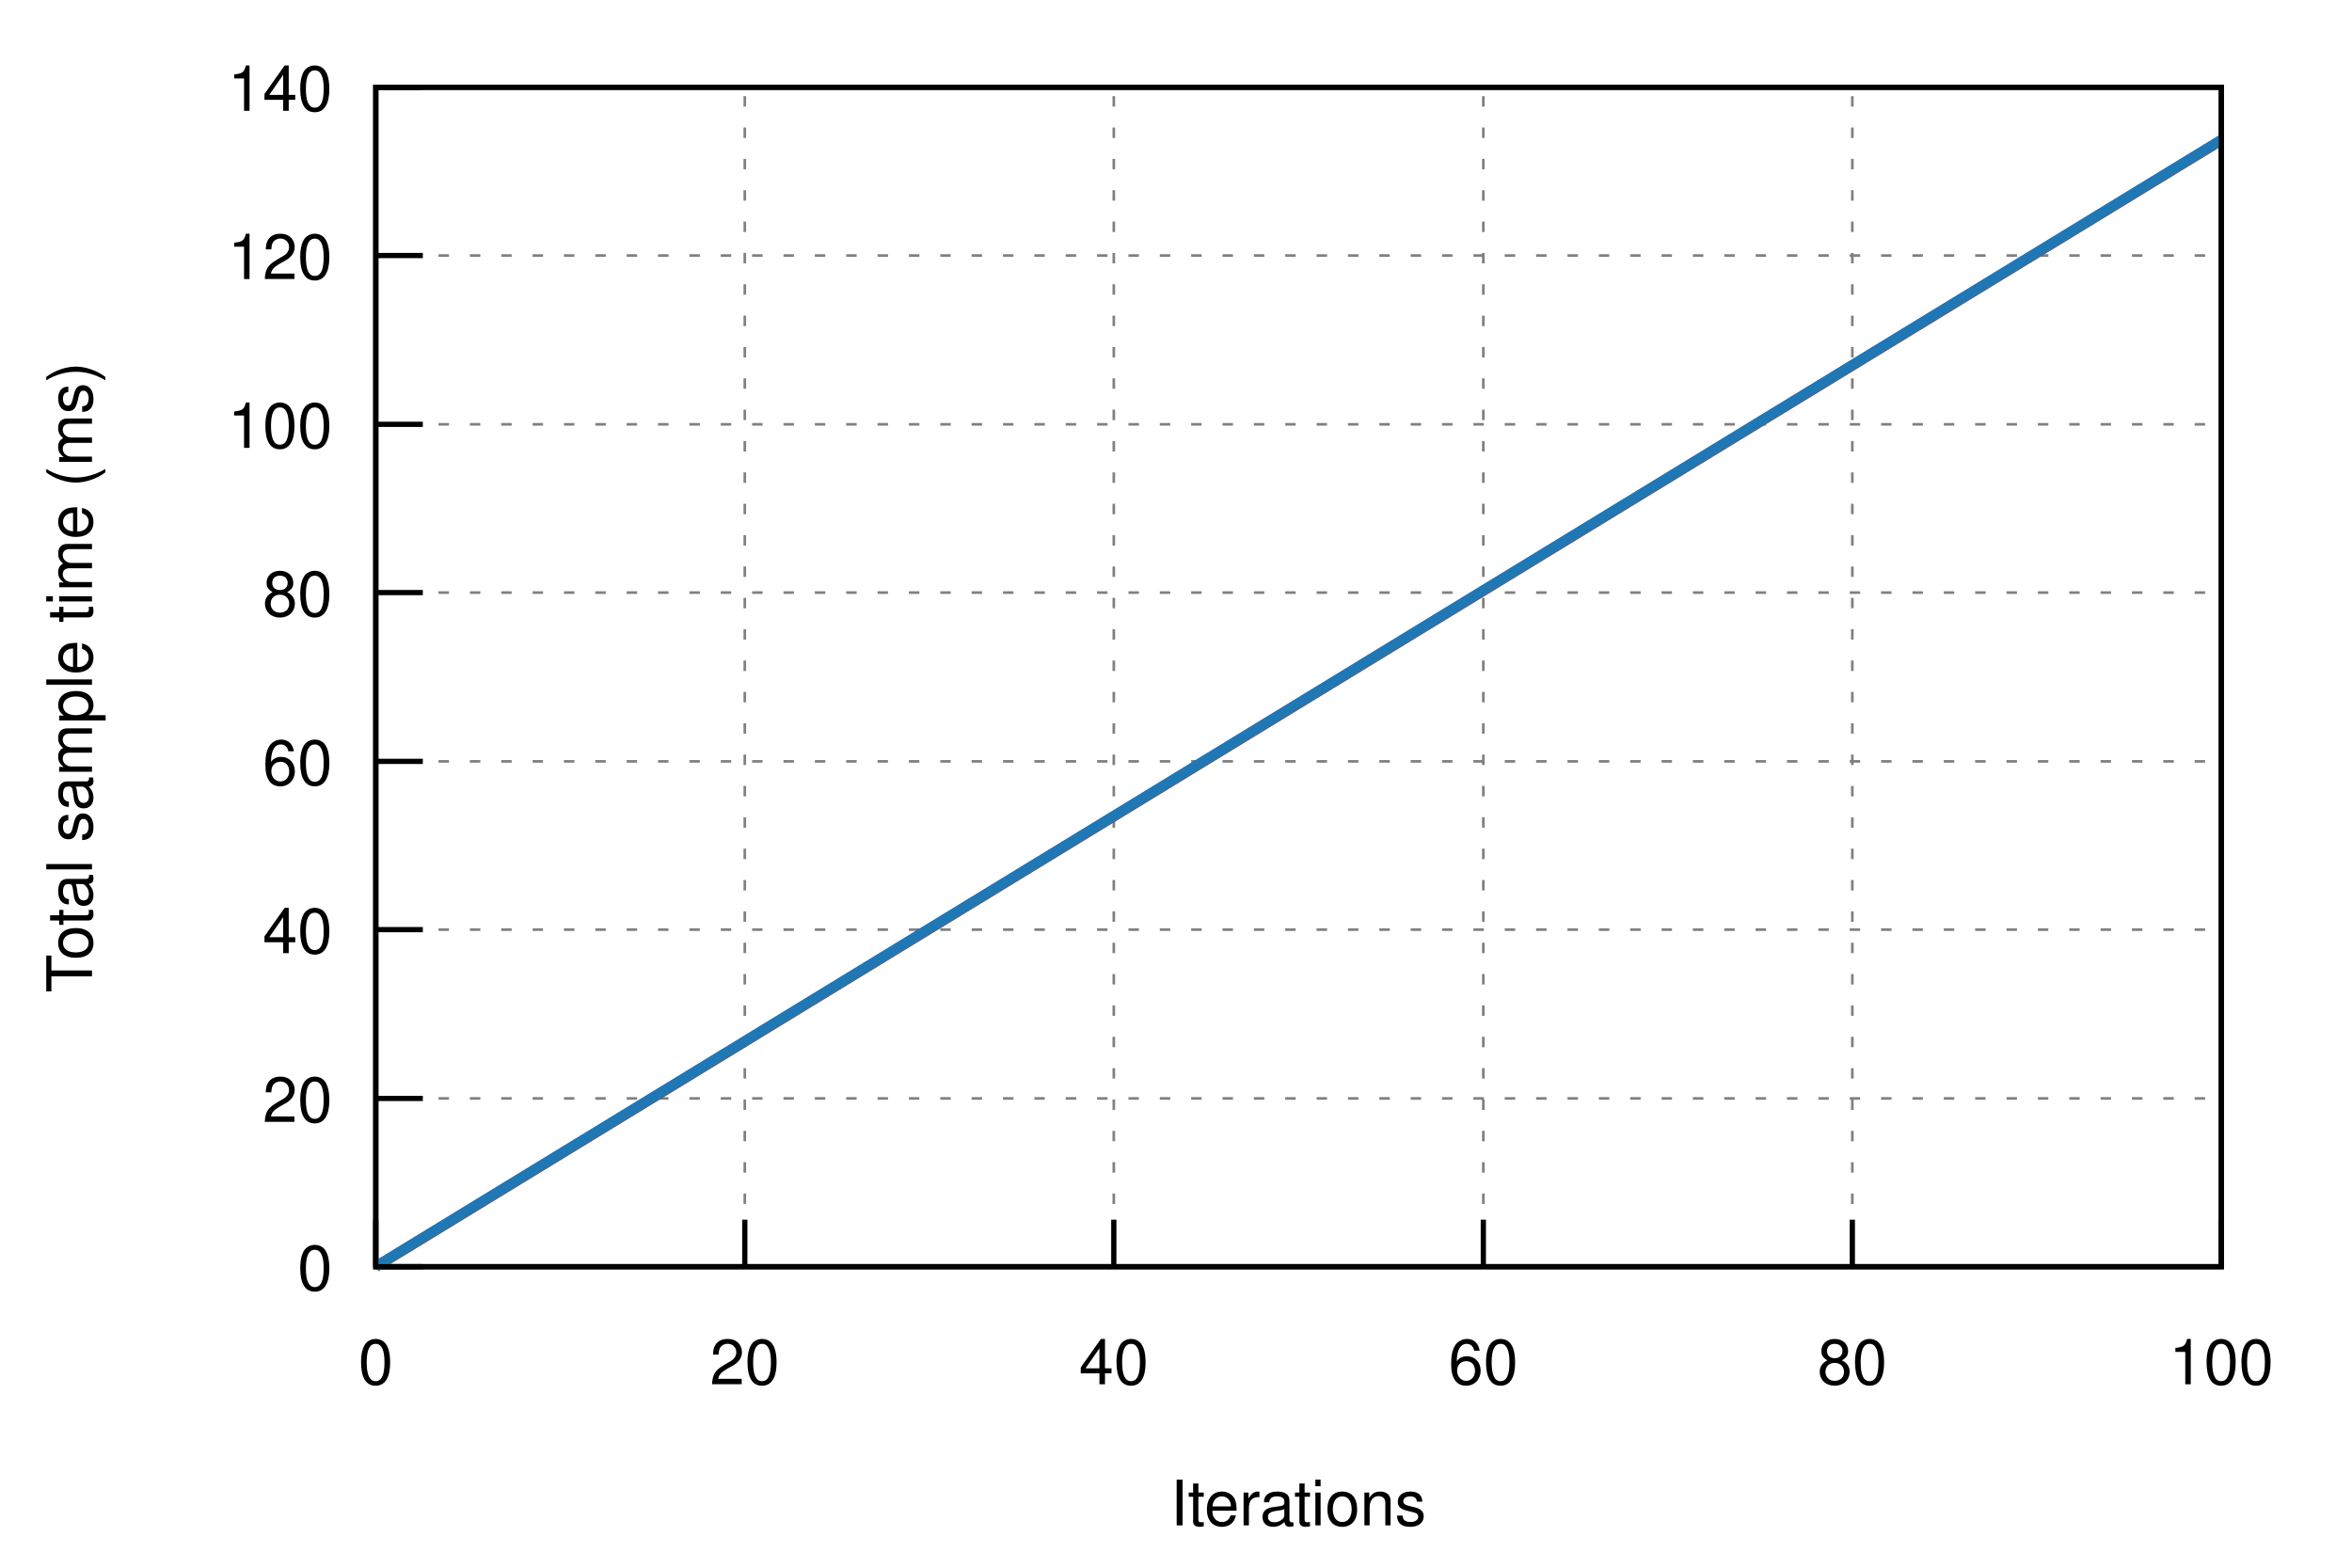
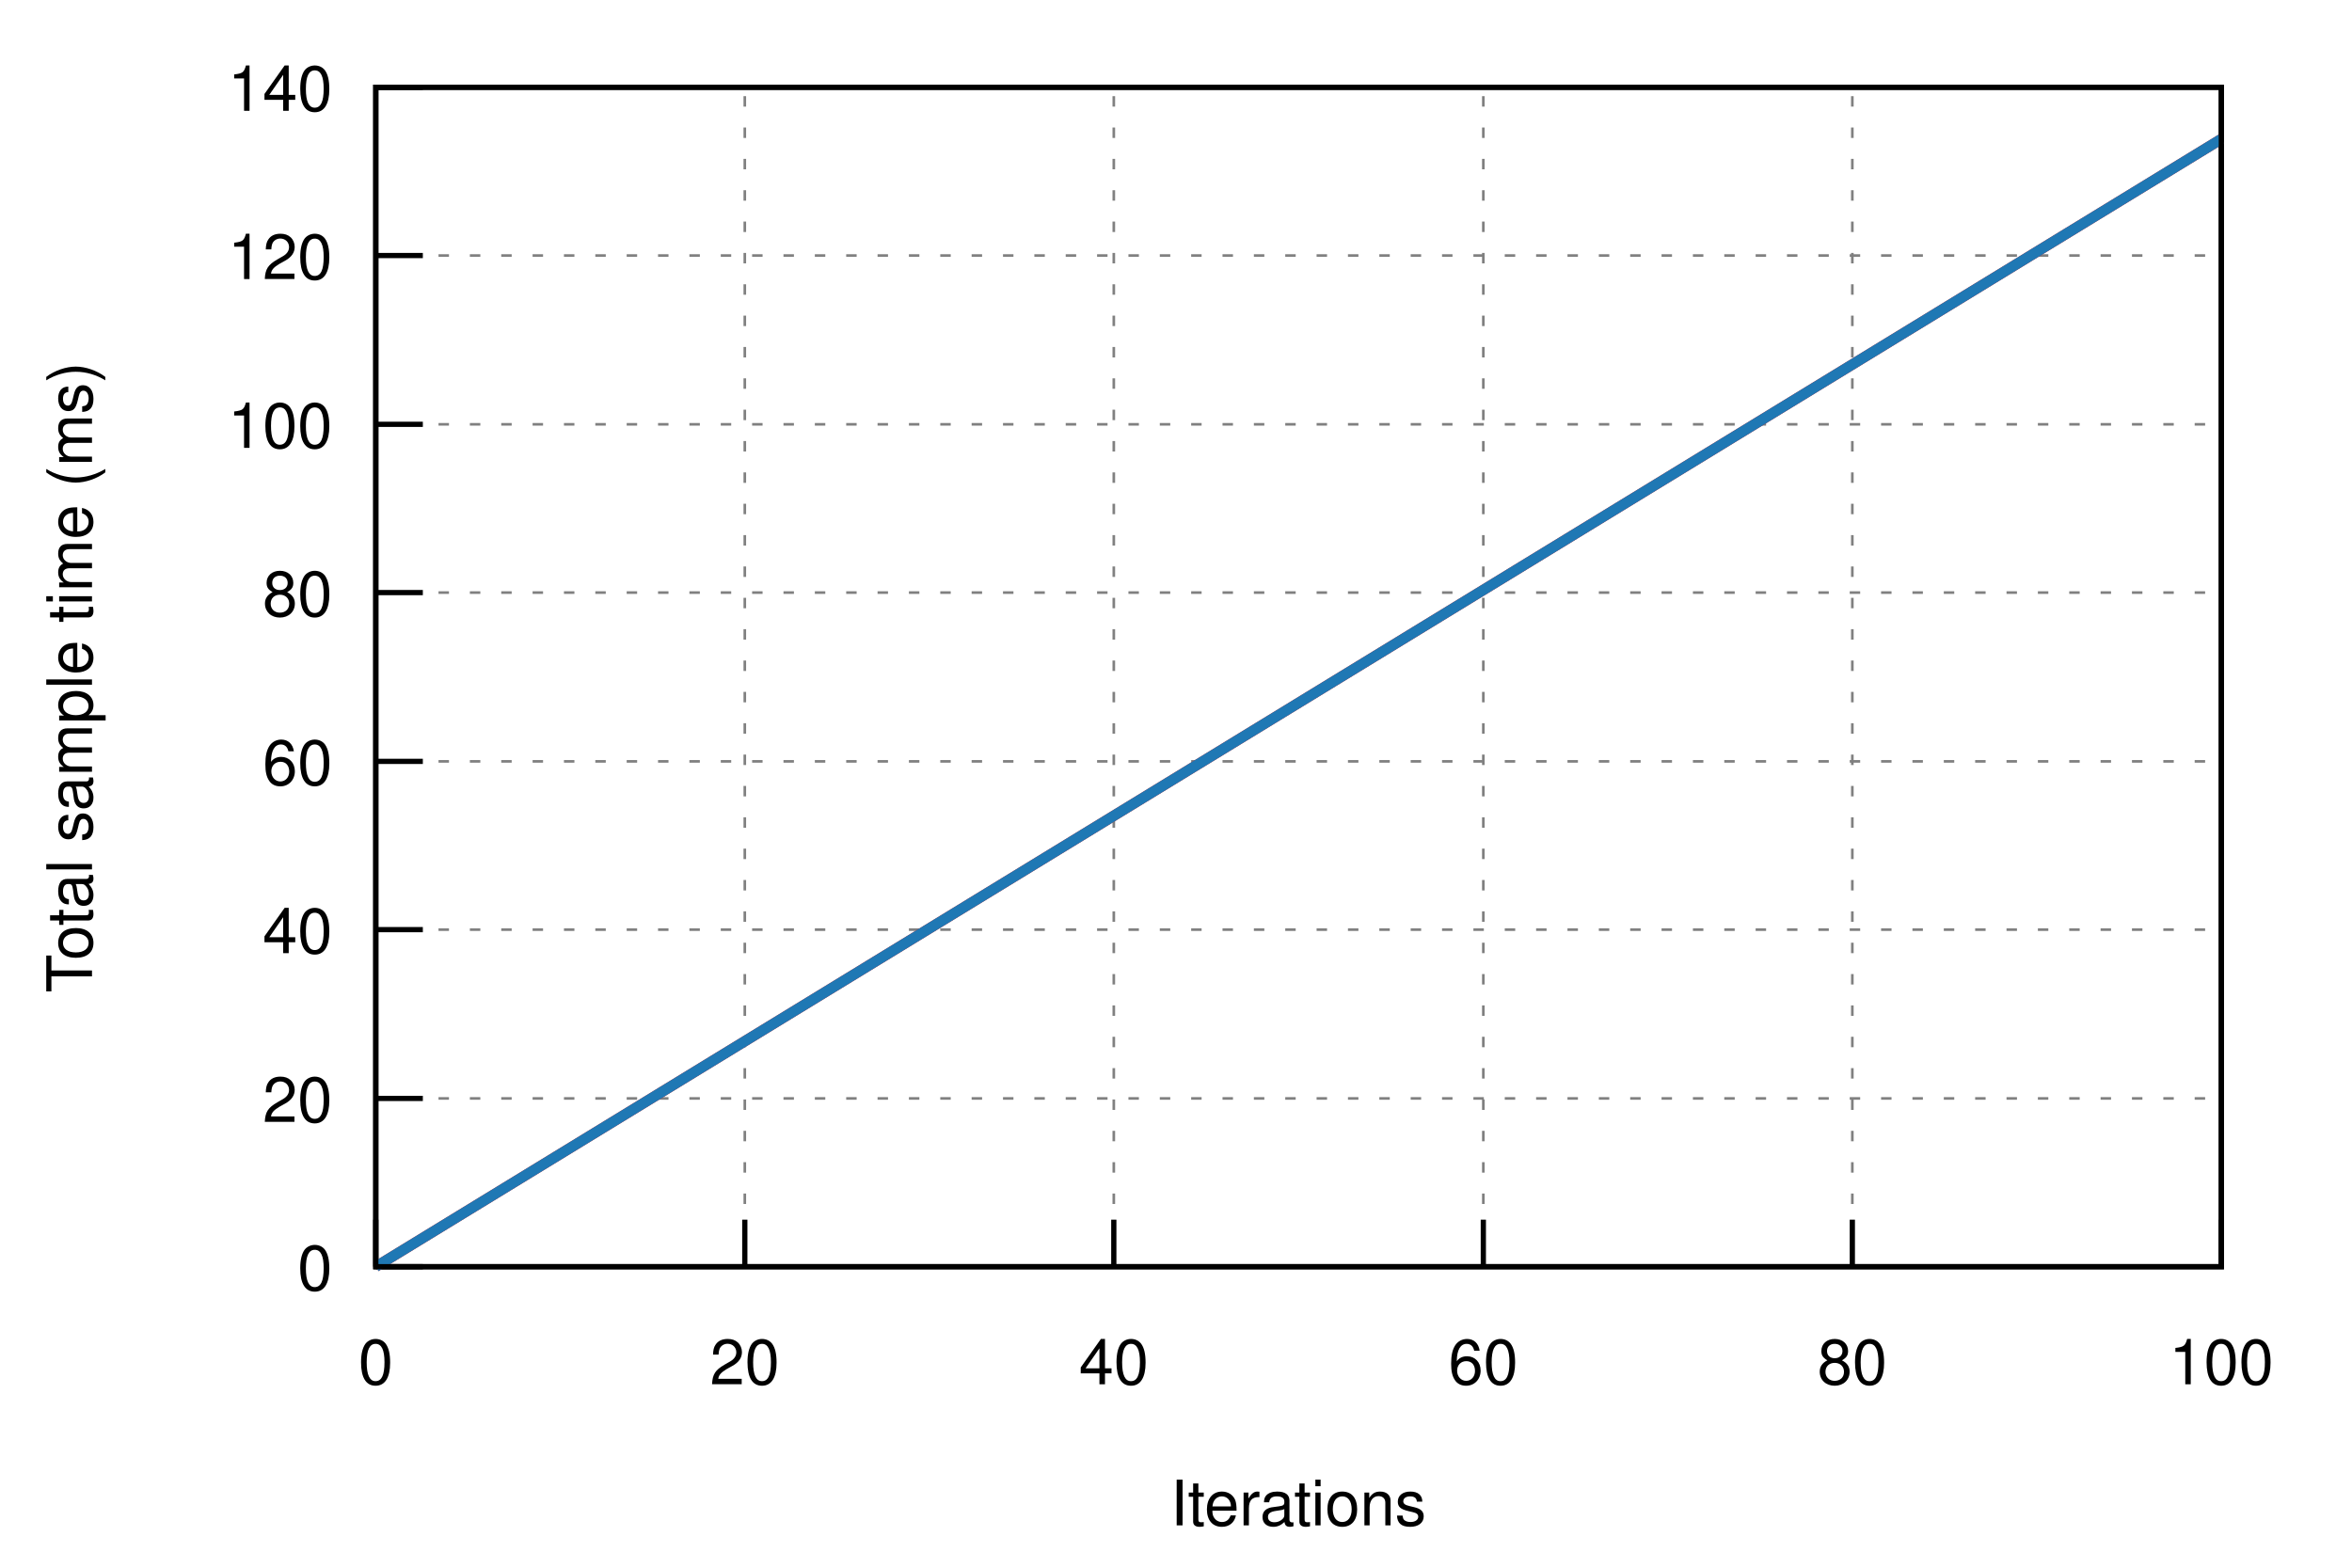
<svg xmlns="http://www.w3.org/2000/svg" xmlns:xlink="http://www.w3.org/1999/xlink" viewBox="0 0 450 300">
  <g id="gnuplot_canvas">
    <rect x="0" y="0" width="450" height="300" fill="none" />
    <defs>
      <circle id="gpDot" r="0.5" stroke-width="0.5" />
      <path id="gpPt0" stroke-width="0.222" stroke="currentColor" d="M-1,0 h2 M0,-1 v2" />
      <path id="gpPt1" stroke-width="0.222" stroke="currentColor" d="M-1,-1 L1,1 M1,-1 L-1,1" />
      <path id="gpPt2" stroke-width="0.222" stroke="currentColor" d="M-1,0 L1,0 M0,-1 L0,1 M-1,-1 L1,1 M-1,1 L1,-1" />
      <rect id="gpPt3" stroke-width="0.222" stroke="currentColor" x="-1" y="-1" width="2" height="2" />
      <rect id="gpPt4" stroke-width="0.222" stroke="currentColor" fill="currentColor" x="-1" y="-1" width="2" height="2" />
      <circle id="gpPt5" stroke-width="0.222" stroke="currentColor" cx="0" cy="0" r="1" />
      <use xlink:href="#gpPt5" id="gpPt6" fill="currentColor" stroke="none" />
      <path id="gpPt7" stroke-width="0.222" stroke="currentColor" d="M0,-1.33 L-1.33,0.67 L1.33,0.67 z" />
      <use xlink:href="#gpPt7" id="gpPt8" fill="currentColor" stroke="none" />
      <use xlink:href="#gpPt7" id="gpPt9" stroke="currentColor" transform="rotate(180)" />
      <use xlink:href="#gpPt9" id="gpPt10" fill="currentColor" stroke="none" />
      <use xlink:href="#gpPt3" id="gpPt11" stroke="currentColor" transform="rotate(45)" />
      <use xlink:href="#gpPt11" id="gpPt12" fill="currentColor" stroke="none" />
      <path id="gpPt13" stroke-width="0.222" stroke="currentColor" d="M0,1.330 L1.265,0.411 L0.782,-1.067 L-0.782,-1.076 L-1.265,0.411 z" />
      <use xlink:href="#gpPt13" id="gpPt14" fill="currentColor" stroke="none" />
      <filter id="textbox" filterUnits="objectBoundingBox" x="0" y="0" height="1" width="1">
        <feFlood flood-color="white" flood-opacity="1" result="bgnd" />
        <feComposite in="SourceGraphic" in2="bgnd" operator="atop" />
      </filter>
      <filter id="greybox" filterUnits="objectBoundingBox" x="0" y="0" height="1" width="1">
        <feFlood flood-color="lightgrey" flood-opacity="1" result="grey" />
        <feComposite in="SourceGraphic" in2="grey" operator="atop" />
      </filter>
    </defs>
    <g fill="none" color="white" stroke="currentColor" stroke-width="1.00" stroke-linecap="butt" stroke-linejoin="miter">
</g>
    <g fill="none" color="black" stroke="currentColor" stroke-width="1.00" stroke-linecap="butt" stroke-linejoin="miter">
</g>
    <g fill="none" color="black" stroke="black" stroke-width="0.50" stroke-linecap="butt" stroke-linejoin="miter">
</g>
    <g fill="none" color="gray" stroke="currentColor" stroke-width="0.50" stroke-linecap="butt" stroke-linejoin="miter">
      <path stroke="gray" stroke-dasharray="2,4" class="gridline" d="M71.9,242.4 L425.0,242.4  " />
    </g>
    <g fill="none" color="gray" stroke="gray" stroke-width="1.00" stroke-linecap="butt" stroke-linejoin="miter">
</g>
    <g fill="none" color="black" stroke="currentColor" stroke-width="1.00" stroke-linecap="butt" stroke-linejoin="miter">
      <path stroke="black" d="M71.9,242.4 L80.9,242.4  " />
      <g transform="translate(63.6,246.9)" stroke="none" fill="black" font-family="Helvetica" font-size="12.00" text-anchor="end">
        <text>
          <tspan font-family="Helvetica"> 0</tspan>
        </text>
      </g>
    </g>
    <g fill="none" color="black" stroke="currentColor" stroke-width="1.00" stroke-linecap="butt" stroke-linejoin="miter">
</g>
    <g fill="none" color="black" stroke="black" stroke-width="0.50" stroke-linecap="butt" stroke-linejoin="miter">
</g>
    <g fill="none" color="gray" stroke="currentColor" stroke-width="0.50" stroke-linecap="butt" stroke-linejoin="miter">
      <path stroke="gray" stroke-dasharray="2,4" class="gridline" d="M71.9,210.2 L425.0,210.2  " />
    </g>
    <g fill="none" color="gray" stroke="gray" stroke-width="1.00" stroke-linecap="butt" stroke-linejoin="miter">
</g>
    <g fill="none" color="black" stroke="currentColor" stroke-width="1.00" stroke-linecap="butt" stroke-linejoin="miter">
      <path stroke="black" d="M71.9,210.2 L80.9,210.2  " />
      <g transform="translate(63.6,214.7)" stroke="none" fill="black" font-family="Helvetica" font-size="12.00" text-anchor="end">
        <text>
          <tspan font-family="Helvetica"> 20</tspan>
        </text>
      </g>
    </g>
    <g fill="none" color="black" stroke="currentColor" stroke-width="1.00" stroke-linecap="butt" stroke-linejoin="miter">
</g>
    <g fill="none" color="black" stroke="black" stroke-width="0.50" stroke-linecap="butt" stroke-linejoin="miter">
</g>
    <g fill="none" color="gray" stroke="currentColor" stroke-width="0.50" stroke-linecap="butt" stroke-linejoin="miter">
      <path stroke="gray" stroke-dasharray="2,4" class="gridline" d="M71.9,177.9 L425.0,177.9  " />
    </g>
    <g fill="none" color="gray" stroke="gray" stroke-width="1.00" stroke-linecap="butt" stroke-linejoin="miter">
</g>
    <g fill="none" color="black" stroke="currentColor" stroke-width="1.00" stroke-linecap="butt" stroke-linejoin="miter">
      <path stroke="black" d="M71.9,177.9 L80.9,177.9  " />
      <g transform="translate(63.6,182.4)" stroke="none" fill="black" font-family="Helvetica" font-size="12.00" text-anchor="end">
        <text>
          <tspan font-family="Helvetica"> 40</tspan>
        </text>
      </g>
    </g>
    <g fill="none" color="black" stroke="currentColor" stroke-width="1.00" stroke-linecap="butt" stroke-linejoin="miter">
</g>
    <g fill="none" color="black" stroke="black" stroke-width="0.50" stroke-linecap="butt" stroke-linejoin="miter">
</g>
    <g fill="none" color="gray" stroke="currentColor" stroke-width="0.50" stroke-linecap="butt" stroke-linejoin="miter">
      <path stroke="gray" stroke-dasharray="2,4" class="gridline" d="M71.9,145.7 L425.0,145.7  " />
    </g>
    <g fill="none" color="gray" stroke="gray" stroke-width="1.00" stroke-linecap="butt" stroke-linejoin="miter">
</g>
    <g fill="none" color="black" stroke="currentColor" stroke-width="1.00" stroke-linecap="butt" stroke-linejoin="miter">
      <path stroke="black" d="M71.9,145.7 L80.9,145.7  " />
      <g transform="translate(63.6,150.2)" stroke="none" fill="black" font-family="Helvetica" font-size="12.00" text-anchor="end">
        <text>
          <tspan font-family="Helvetica"> 60</tspan>
        </text>
      </g>
    </g>
    <g fill="none" color="black" stroke="currentColor" stroke-width="1.00" stroke-linecap="butt" stroke-linejoin="miter">
</g>
    <g fill="none" color="black" stroke="black" stroke-width="0.50" stroke-linecap="butt" stroke-linejoin="miter">
</g>
    <g fill="none" color="gray" stroke="currentColor" stroke-width="0.50" stroke-linecap="butt" stroke-linejoin="miter">
      <path stroke="gray" stroke-dasharray="2,4" class="gridline" d="M71.9,113.4 L425.0,113.4  " />
    </g>
    <g fill="none" color="gray" stroke="gray" stroke-width="1.00" stroke-linecap="butt" stroke-linejoin="miter">
</g>
    <g fill="none" color="black" stroke="currentColor" stroke-width="1.00" stroke-linecap="butt" stroke-linejoin="miter">
      <path stroke="black" d="M71.9,113.4 L80.9,113.4  " />
      <g transform="translate(63.6,117.9)" stroke="none" fill="black" font-family="Helvetica" font-size="12.00" text-anchor="end">
        <text>
          <tspan font-family="Helvetica"> 80</tspan>
        </text>
      </g>
    </g>
    <g fill="none" color="black" stroke="currentColor" stroke-width="1.00" stroke-linecap="butt" stroke-linejoin="miter">
</g>
    <g fill="none" color="black" stroke="black" stroke-width="0.50" stroke-linecap="butt" stroke-linejoin="miter">
</g>
    <g fill="none" color="gray" stroke="currentColor" stroke-width="0.50" stroke-linecap="butt" stroke-linejoin="miter">
      <path stroke="gray" stroke-dasharray="2,4" class="gridline" d="M71.9,81.2 L425.0,81.2  " />
    </g>
    <g fill="none" color="gray" stroke="gray" stroke-width="1.00" stroke-linecap="butt" stroke-linejoin="miter">
</g>
    <g fill="none" color="black" stroke="currentColor" stroke-width="1.00" stroke-linecap="butt" stroke-linejoin="miter">
      <path stroke="black" d="M71.9,81.2 L80.9,81.2  " />
      <g transform="translate(63.6,85.7)" stroke="none" fill="black" font-family="Helvetica" font-size="12.00" text-anchor="end">
        <text>
          <tspan font-family="Helvetica"> 100</tspan>
        </text>
      </g>
    </g>
    <g fill="none" color="black" stroke="currentColor" stroke-width="1.00" stroke-linecap="butt" stroke-linejoin="miter">
</g>
    <g fill="none" color="black" stroke="black" stroke-width="0.50" stroke-linecap="butt" stroke-linejoin="miter">
</g>
    <g fill="none" color="gray" stroke="currentColor" stroke-width="0.50" stroke-linecap="butt" stroke-linejoin="miter">
      <path stroke="gray" stroke-dasharray="2,4" class="gridline" d="M71.9,48.9 L425.0,48.9  " />
    </g>
    <g fill="none" color="gray" stroke="gray" stroke-width="1.00" stroke-linecap="butt" stroke-linejoin="miter">
</g>
    <g fill="none" color="black" stroke="currentColor" stroke-width="1.00" stroke-linecap="butt" stroke-linejoin="miter">
      <path stroke="black" d="M71.9,48.9 L80.9,48.9  " />
      <g transform="translate(63.6,53.4)" stroke="none" fill="black" font-family="Helvetica" font-size="12.00" text-anchor="end">
        <text>
          <tspan font-family="Helvetica"> 120</tspan>
        </text>
      </g>
    </g>
    <g fill="none" color="black" stroke="currentColor" stroke-width="1.00" stroke-linecap="butt" stroke-linejoin="miter">
</g>
    <g fill="none" color="black" stroke="black" stroke-width="0.50" stroke-linecap="butt" stroke-linejoin="miter">
</g>
    <g fill="none" color="gray" stroke="currentColor" stroke-width="0.50" stroke-linecap="butt" stroke-linejoin="miter">
      <path stroke="gray" stroke-dasharray="2,4" class="gridline" d="M71.9,16.7 L425.0,16.7  " />
    </g>
    <g fill="none" color="gray" stroke="gray" stroke-width="1.00" stroke-linecap="butt" stroke-linejoin="miter">
</g>
    <g fill="none" color="black" stroke="currentColor" stroke-width="1.00" stroke-linecap="butt" stroke-linejoin="miter">
      <path stroke="black" d="M71.9,16.7 L80.9,16.7  " />
      <g transform="translate(63.6,21.2)" stroke="none" fill="black" font-family="Helvetica" font-size="12.00" text-anchor="end">
        <text>
          <tspan font-family="Helvetica"> 140</tspan>
        </text>
      </g>
    </g>
    <g fill="none" color="black" stroke="currentColor" stroke-width="1.00" stroke-linecap="butt" stroke-linejoin="miter">
</g>
    <g fill="none" color="black" stroke="black" stroke-width="0.50" stroke-linecap="butt" stroke-linejoin="miter">
</g>
    <g fill="none" color="gray" stroke="currentColor" stroke-width="0.50" stroke-linecap="butt" stroke-linejoin="miter">
      <path stroke="gray" stroke-dasharray="2,4" class="gridline" d="M71.9,242.4 L71.9,16.7  " />
    </g>
    <g fill="none" color="gray" stroke="gray" stroke-width="1.00" stroke-linecap="butt" stroke-linejoin="miter">
</g>
    <g fill="none" color="black" stroke="currentColor" stroke-width="1.00" stroke-linecap="butt" stroke-linejoin="miter">
      <path stroke="black" d="M71.9,242.4 L71.9,233.4  " />
      <g transform="translate(71.9,264.9)" stroke="none" fill="black" font-family="Helvetica" font-size="12.00" text-anchor="middle">
        <text>
          <tspan font-family="Helvetica"> 0</tspan>
        </text>
      </g>
    </g>
    <g fill="none" color="black" stroke="currentColor" stroke-width="1.00" stroke-linecap="butt" stroke-linejoin="miter">
</g>
    <g fill="none" color="black" stroke="black" stroke-width="0.50" stroke-linecap="butt" stroke-linejoin="miter">
</g>
    <g fill="none" color="gray" stroke="currentColor" stroke-width="0.50" stroke-linecap="butt" stroke-linejoin="miter">
      <path stroke="gray" stroke-dasharray="2,4" class="gridline" d="M142.5,242.4 L142.5,16.7  " />
    </g>
    <g fill="none" color="gray" stroke="gray" stroke-width="1.00" stroke-linecap="butt" stroke-linejoin="miter">
</g>
    <g fill="none" color="black" stroke="currentColor" stroke-width="1.00" stroke-linecap="butt" stroke-linejoin="miter">
      <path stroke="black" d="M142.5,242.4 L142.5,233.4  " />
      <g transform="translate(142.5,264.9)" stroke="none" fill="black" font-family="Helvetica" font-size="12.00" text-anchor="middle">
        <text>
          <tspan font-family="Helvetica"> 20</tspan>
        </text>
      </g>
    </g>
    <g fill="none" color="black" stroke="currentColor" stroke-width="1.00" stroke-linecap="butt" stroke-linejoin="miter">
</g>
    <g fill="none" color="black" stroke="black" stroke-width="0.50" stroke-linecap="butt" stroke-linejoin="miter">
</g>
    <g fill="none" color="gray" stroke="currentColor" stroke-width="0.50" stroke-linecap="butt" stroke-linejoin="miter">
      <path stroke="gray" stroke-dasharray="2,4" class="gridline" d="M213.1,242.4 L213.1,16.7  " />
    </g>
    <g fill="none" color="gray" stroke="gray" stroke-width="1.00" stroke-linecap="butt" stroke-linejoin="miter">
</g>
    <g fill="none" color="black" stroke="currentColor" stroke-width="1.00" stroke-linecap="butt" stroke-linejoin="miter">
      <path stroke="black" d="M213.1,242.4 L213.1,233.4  " />
      <g transform="translate(213.1,264.9)" stroke="none" fill="black" font-family="Helvetica" font-size="12.00" text-anchor="middle">
        <text>
          <tspan font-family="Helvetica"> 40</tspan>
        </text>
      </g>
    </g>
    <g fill="none" color="black" stroke="currentColor" stroke-width="1.00" stroke-linecap="butt" stroke-linejoin="miter">
</g>
    <g fill="none" color="black" stroke="black" stroke-width="0.50" stroke-linecap="butt" stroke-linejoin="miter">
</g>
    <g fill="none" color="gray" stroke="currentColor" stroke-width="0.50" stroke-linecap="butt" stroke-linejoin="miter">
      <path stroke="gray" stroke-dasharray="2,4" class="gridline" d="M283.8,242.4 L283.8,16.7  " />
    </g>
    <g fill="none" color="gray" stroke="gray" stroke-width="1.00" stroke-linecap="butt" stroke-linejoin="miter">
</g>
    <g fill="none" color="black" stroke="currentColor" stroke-width="1.00" stroke-linecap="butt" stroke-linejoin="miter">
      <path stroke="black" d="M283.8,242.4 L283.8,233.4  " />
      <g transform="translate(283.8,264.9)" stroke="none" fill="black" font-family="Helvetica" font-size="12.00" text-anchor="middle">
        <text>
          <tspan font-family="Helvetica"> 60</tspan>
        </text>
      </g>
    </g>
    <g fill="none" color="black" stroke="currentColor" stroke-width="1.00" stroke-linecap="butt" stroke-linejoin="miter">
</g>
    <g fill="none" color="black" stroke="black" stroke-width="0.50" stroke-linecap="butt" stroke-linejoin="miter">
</g>
    <g fill="none" color="gray" stroke="currentColor" stroke-width="0.50" stroke-linecap="butt" stroke-linejoin="miter">
      <path stroke="gray" stroke-dasharray="2,4" class="gridline" d="M354.4,242.4 L354.4,16.7  " />
    </g>
    <g fill="none" color="gray" stroke="gray" stroke-width="1.00" stroke-linecap="butt" stroke-linejoin="miter">
</g>
    <g fill="none" color="black" stroke="currentColor" stroke-width="1.00" stroke-linecap="butt" stroke-linejoin="miter">
      <path stroke="black" d="M354.4,242.4 L354.4,233.4  " />
      <g transform="translate(354.4,264.9)" stroke="none" fill="black" font-family="Helvetica" font-size="12.00" text-anchor="middle">
        <text>
          <tspan font-family="Helvetica"> 80</tspan>
        </text>
      </g>
    </g>
    <g fill="none" color="black" stroke="currentColor" stroke-width="1.00" stroke-linecap="butt" stroke-linejoin="miter">
</g>
    <g fill="none" color="black" stroke="black" stroke-width="0.50" stroke-linecap="butt" stroke-linejoin="miter">
</g>
    <g fill="none" color="gray" stroke="currentColor" stroke-width="0.50" stroke-linecap="butt" stroke-linejoin="miter">
      <path stroke="gray" stroke-dasharray="2,4" class="gridline" d="M425.0,242.4 L425.0,16.7  " />
    </g>
    <g fill="none" color="gray" stroke="gray" stroke-width="1.00" stroke-linecap="butt" stroke-linejoin="miter">
</g>
    <g fill="none" color="black" stroke="currentColor" stroke-width="1.00" stroke-linecap="butt" stroke-linejoin="miter">
      <path stroke="black" d="M425.0,242.4 L425.0,233.4  " />
      <g transform="translate(425.0,264.9)" stroke="none" fill="black" font-family="Helvetica" font-size="12.00" text-anchor="middle">
        <text>
          <tspan font-family="Helvetica"> 100</tspan>
        </text>
      </g>
    </g>
    <g fill="none" color="black" stroke="currentColor" stroke-width="1.00" stroke-linecap="butt" stroke-linejoin="miter">
</g>
    <g fill="none" color="black" stroke="currentColor" stroke-width="1.00" stroke-linecap="butt" stroke-linejoin="miter">
      <path stroke="black" d="M71.9,16.7 L71.9,242.4 L425.0,242.4 L425.0,16.7 L71.9,16.7 Z  " />
    </g>
    <g fill="none" color="black" stroke="currentColor" stroke-width="1.00" stroke-linecap="butt" stroke-linejoin="miter">
      <g transform="translate(17.6,129.6) rotate(270)" stroke="none" fill="black" font-family="Helvetica" font-size="12.00" text-anchor="middle">
        <text>
          <tspan font-family="Helvetica">Total sample time (ms)</tspan>
        </text>
      </g>
    </g>
    <g fill="none" color="black" stroke="currentColor" stroke-width="1.00" stroke-linecap="butt" stroke-linejoin="miter">
      <g transform="translate(248.4,291.9)" stroke="none" fill="black" font-family="Helvetica" font-size="12.00" text-anchor="middle">
        <text>
          <tspan font-family="Helvetica">Iterations</tspan>
        </text>
      </g>
    </g>
    <g fill="none" color="black" stroke="currentColor" stroke-width="1.00" stroke-linecap="butt" stroke-linejoin="miter">
</g>
    <g id="gnuplot_plot_1">
      <g fill="none" color="black" stroke="currentColor" stroke-width="1.00" stroke-linecap="butt" stroke-linejoin="miter">
        <g stroke="none" shape-rendering="crispEdges">
-           <polygon fill="rgb(227,  26,  28)" fill-opacity="0.25" points="71.9,242.4 71.9,242.4 425.0,26.4 425.0,27.1 " />
+           <polygon fill="rgb(227,  26,  28)" fill-opacity="0.25" points="71.9,242.4 71.9,242.4 425.0,26.3 425.0,26.8 " />
        </g>
      </g>
    </g>
    <g id="gnuplot_plot_2">
      <g fill="none" color="black" stroke="currentColor" stroke-width="1.00" stroke-linecap="butt" stroke-linejoin="miter">
        <g stroke="none" shape-rendering="crispEdges">
-           <polygon fill="rgb( 31, 120, 180)" fill-opacity="0.25" points="71.9,242.4 71.9,242.4 425.0,26.4 425.0,27.1 " />
+           <polygon fill="rgb( 31, 120, 180)" fill-opacity="0.25" points="71.9,242.4 71.9,242.4 425.0,26.3 425.0,26.8 " />
        </g>
      </g>
    </g>
    <g id="gnuplot_plot_3">
      <g fill="none" color="white" stroke="rgb( 31, 120, 180)" stroke-width="2.00" stroke-linecap="butt" stroke-linejoin="miter">
</g>
      <g fill="none" color="black" stroke="currentColor" stroke-width="2.00" stroke-linecap="butt" stroke-linejoin="miter">
-         <path stroke="rgb(227,  26,  28)" d="M71.9,242.4 L425.0,26.8  " />
+         <path stroke="rgb(227,  26,  28)" d="M71.9,242.4 L425.0,26.6  " />
      </g>
    </g>
    <g id="gnuplot_plot_4">
      <g fill="none" color="black" stroke="currentColor" stroke-width="2.00" stroke-linecap="butt" stroke-linejoin="miter">
-         <path stroke="rgb( 31, 120, 180)" d="M71.9,242.4 L425.0,26.8  " />
+         <path stroke="rgb( 31, 120, 180)" d="M71.9,242.4 L425.0,26.6  " />
      </g>
    </g>
    <g fill="none" color="black" stroke="currentColor" stroke-width="2.00" stroke-linecap="butt" stroke-linejoin="miter">
</g>
    <g fill="none" color="black" stroke="black" stroke-width="1.00" stroke-linecap="butt" stroke-linejoin="miter">
</g>
    <g fill="none" color="black" stroke="currentColor" stroke-width="1.00" stroke-linecap="butt" stroke-linejoin="miter">
      <path stroke="black" d="M71.9,16.7 L71.9,242.4 L425.0,242.4 L425.0,16.7 L71.9,16.7 Z  " />
    </g>
    <g fill="none" color="black" stroke="currentColor" stroke-width="1.00" stroke-linecap="butt" stroke-linejoin="miter">
</g>
  </g>
</svg>
